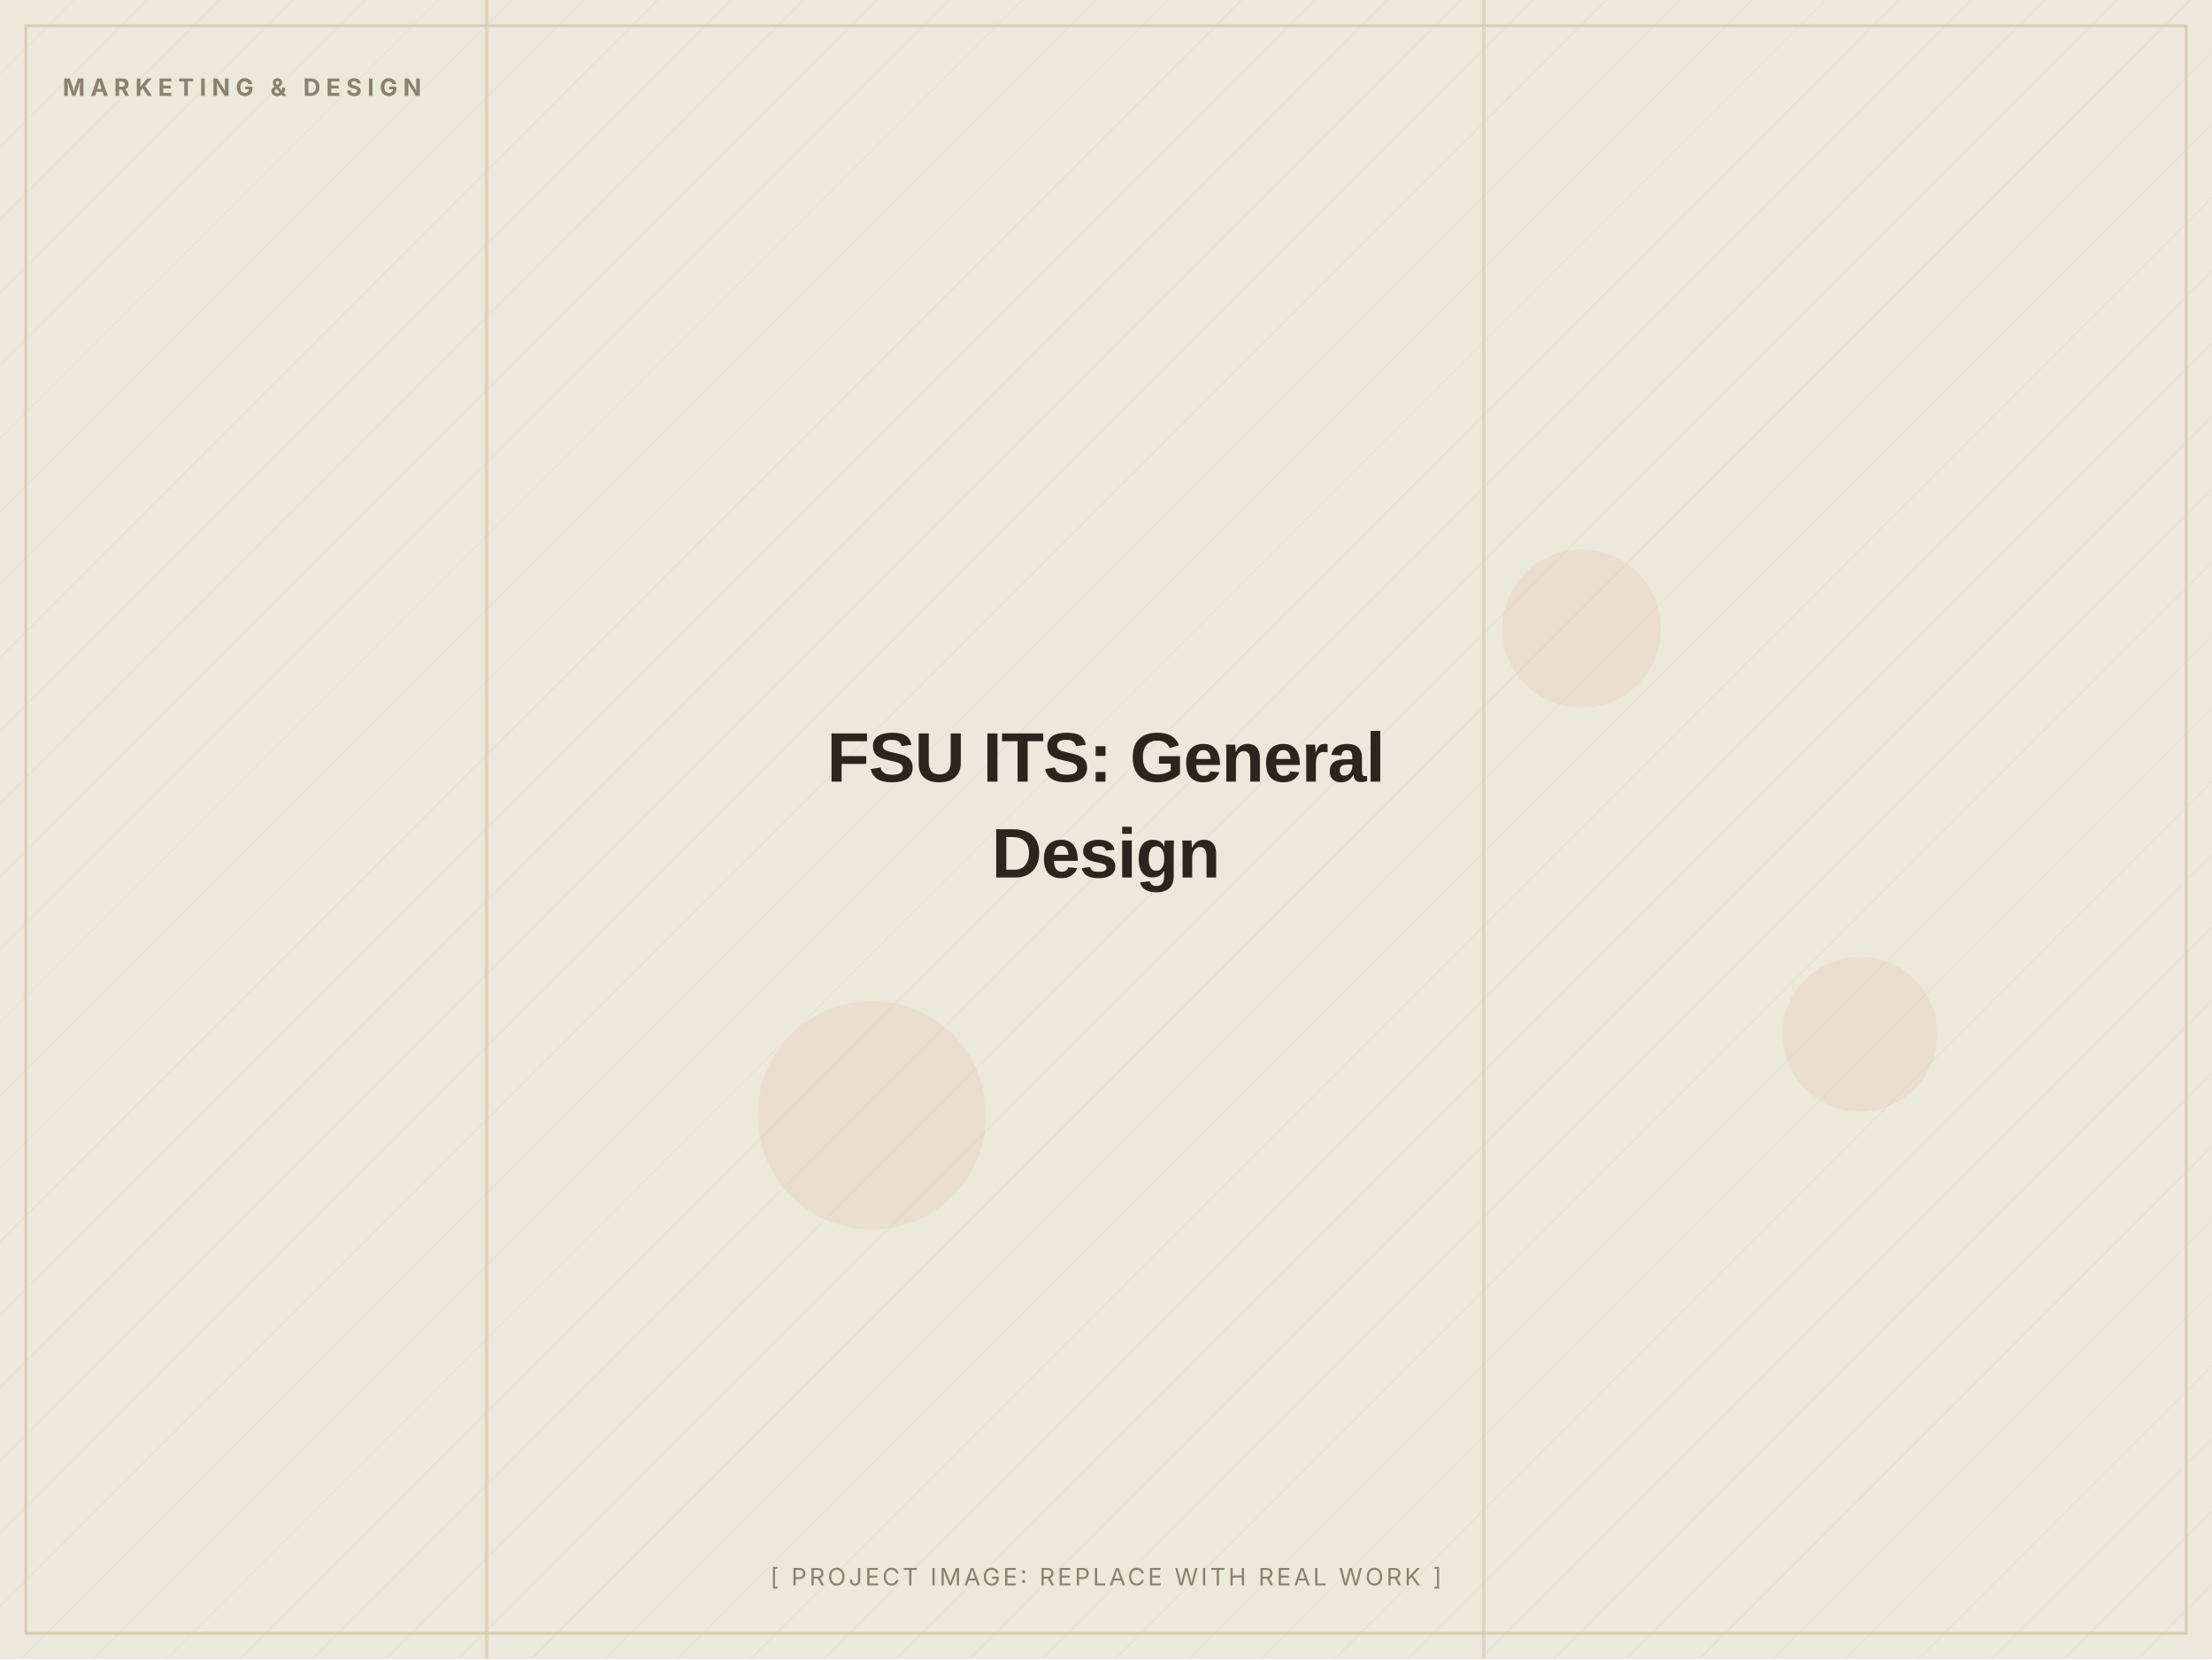
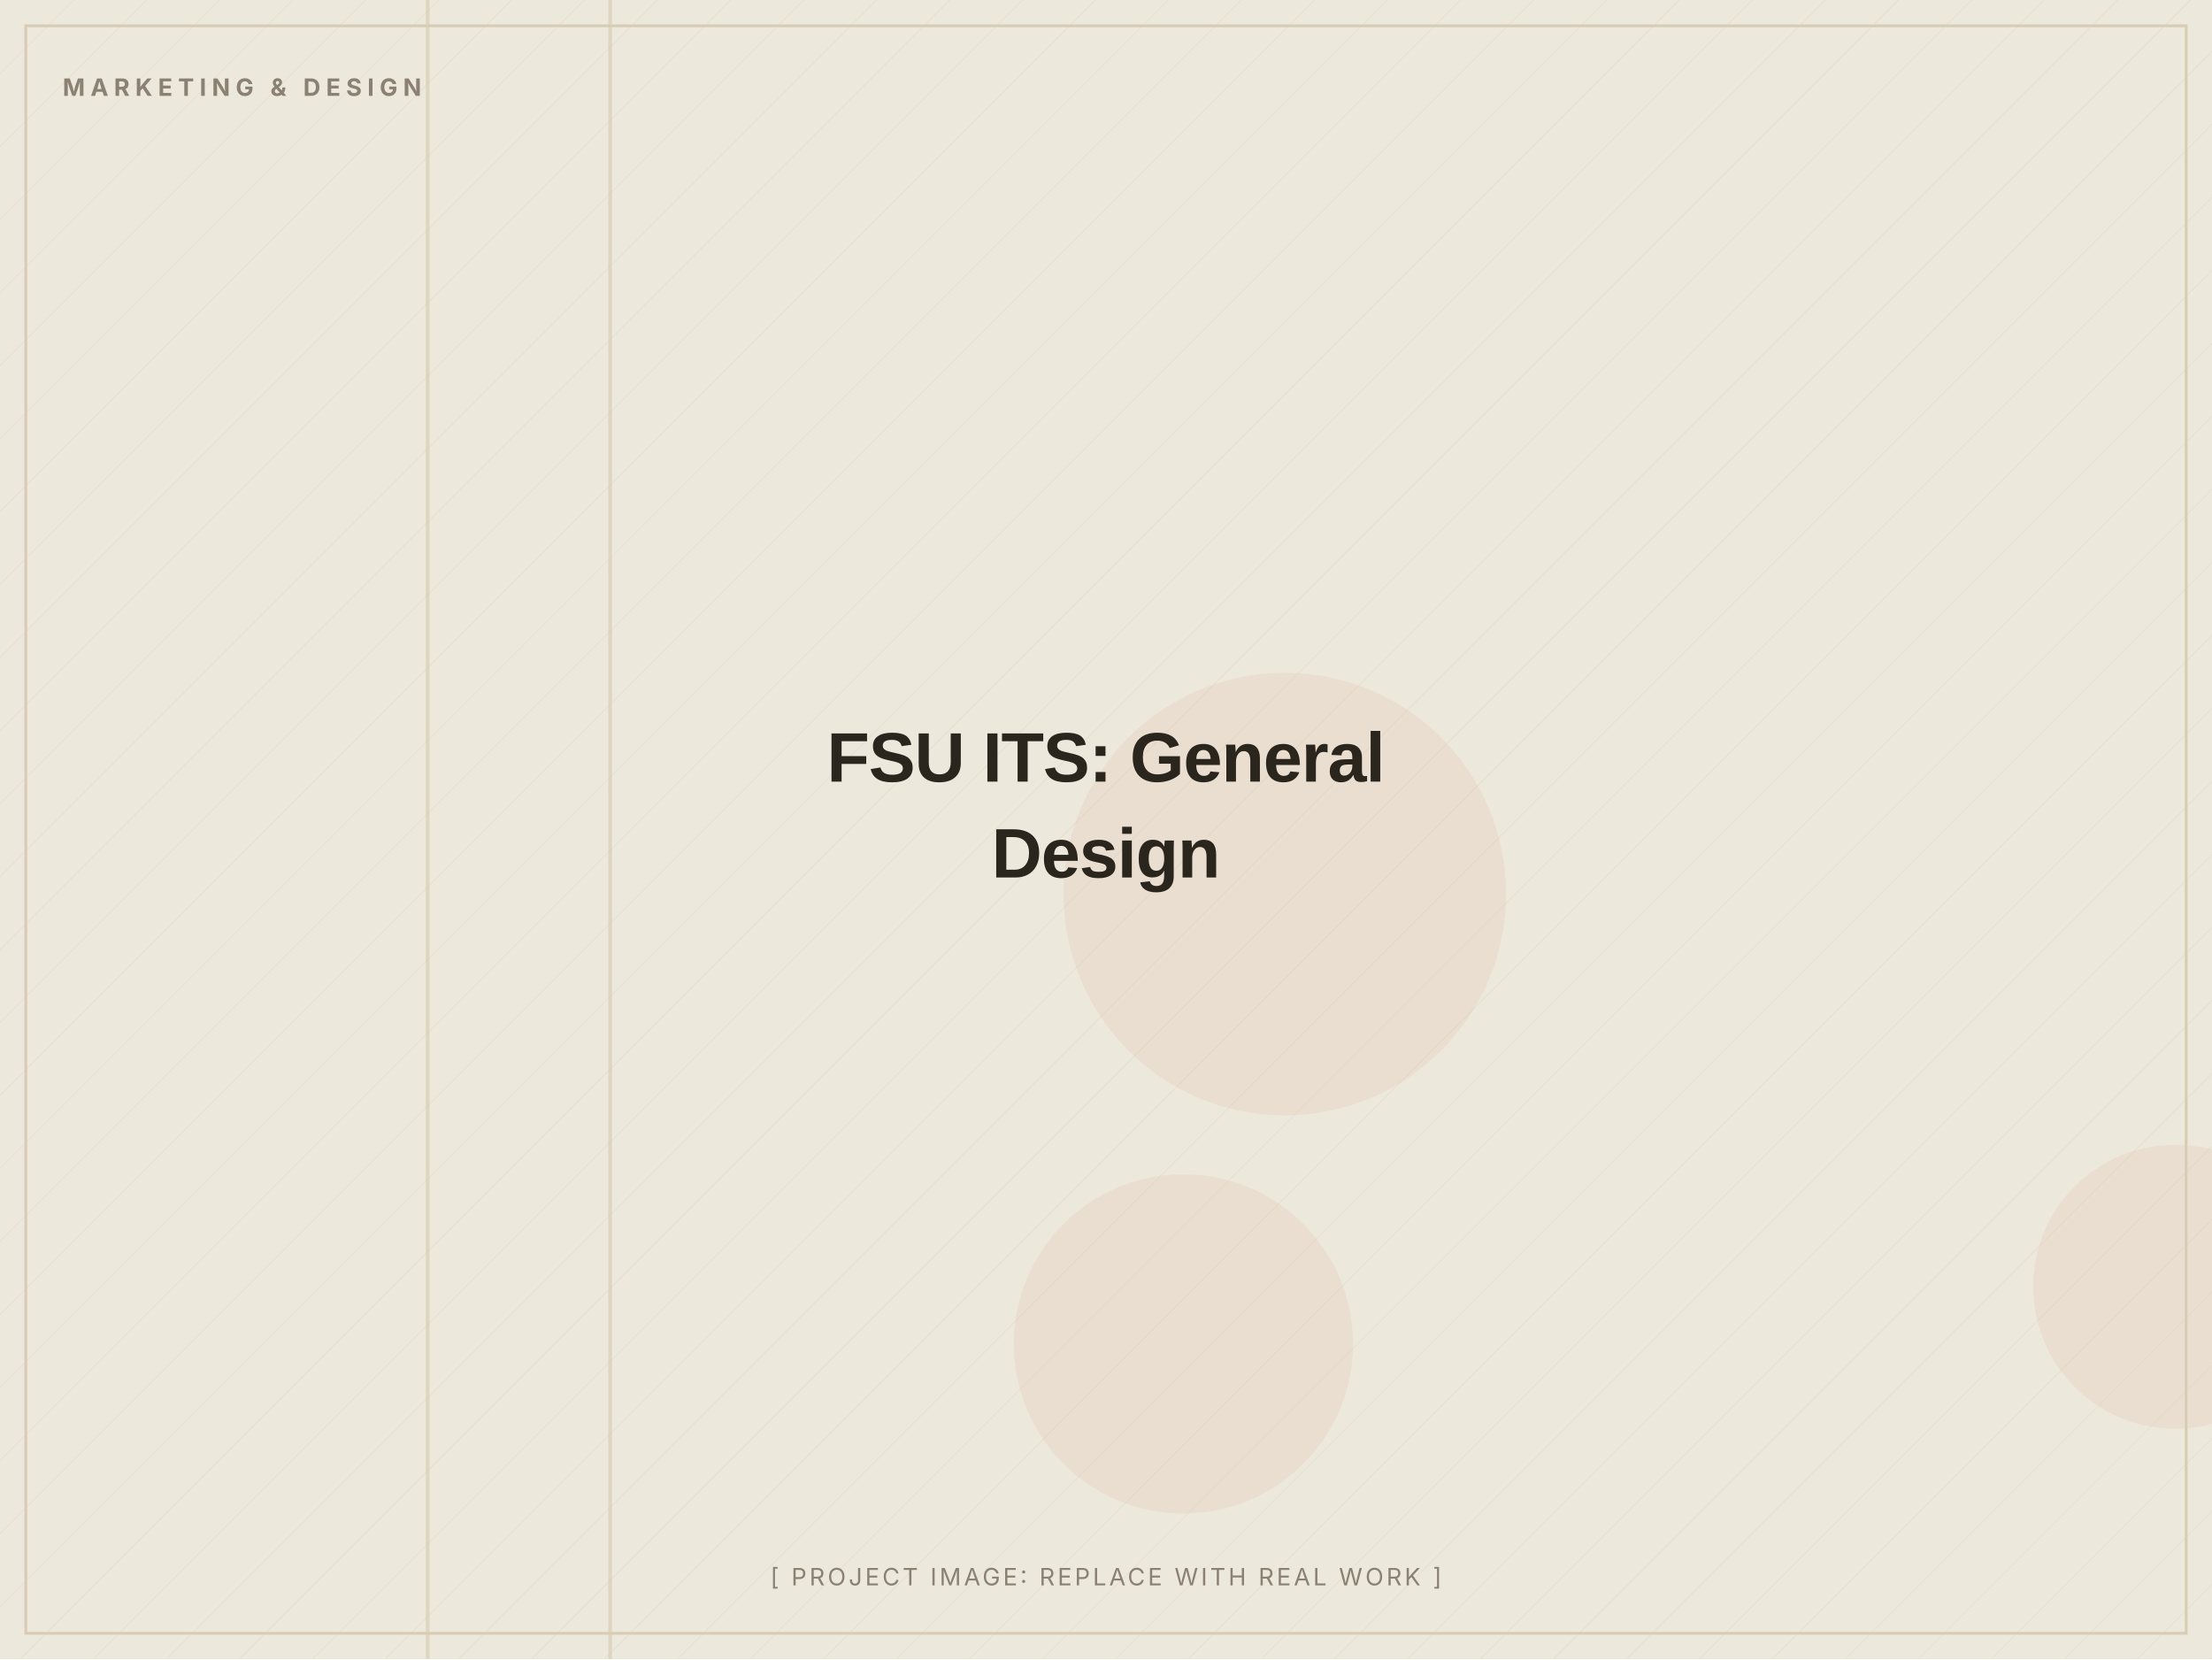
<svg xmlns="http://www.w3.org/2000/svg" width="1200" height="900" viewBox="0 0 1200 900" role="img" aria-label="FSU ITS: General Design (placeholder image)">
  <defs>
    <pattern id="d" width="28" height="28" patternUnits="userSpaceOnUse" patternTransform="rotate(45)">
      <line x1="0" y1="0" x2="0" y2="28" stroke="#D8CDB4" stroke-width="1" opacity="0.5" />
    </pattern>
  </defs>
  <rect width="1200" height="900" fill="#EDE8DC" />
  <rect width="1200" height="900" fill="url(#d)" opacity="0.55" />
-   <circle cx="473" cy="605" r="62" fill="#C2410C" opacity="0.06" />
-   <circle cx="1009" cy="561" r="42" fill="#C2410C" opacity="0.06" />
-   <circle cx="858" cy="341" r="43" fill="#C2410C" opacity="0.06" />
-   <rect x="804" y="0" width="2" height="900" fill="#D8CDB4" opacity="0.7" />
-   <rect x="263" y="0" width="2" height="900" fill="#D8CDB4" opacity="0.7" />
+   <circle cx="697" cy="485" r="120" fill="#C2410C" opacity="0.06" />
+   <circle cx="1180" cy="698" r="77" fill="#C2410C" opacity="0.06" />
+   <circle cx="642" cy="729" r="92" fill="#C2410C" opacity="0.06" />
+   <rect x="330" y="0" width="2" height="900" fill="#D8CDB4" opacity="0.7" />
+   <rect x="231" y="0" width="2" height="900" fill="#D8CDB4" opacity="0.7" />
  <rect x="14" y="14" width="1172" height="872" fill="none" stroke="#D8CDB4" stroke-width="1.5" />
  <text x="34" y="52" font-family="Inter, Arial, sans-serif" font-weight="700" font-size="13" letter-spacing="3" fill="#8A8172">MARKETING &amp; DESIGN</text>
  <text x="600.0" y="424.0" text-anchor="middle" font-family="Archivo, Arial, sans-serif" font-weight="800" font-size="38" letter-spacing="-0.5" fill="#2A251D">FSU ITS: General</text>
  <text x="600.0" y="476.0" text-anchor="middle" font-family="Archivo, Arial, sans-serif" font-weight="800" font-size="38" letter-spacing="-0.5" fill="#2A251D">Design</text>
  <text x="600.0" y="860" text-anchor="middle" font-family="Inter, Arial, sans-serif" font-size="13" letter-spacing="1.5" fill="#8A8172">[ PROJECT IMAGE: REPLACE WITH REAL WORK ]</text>
</svg>
